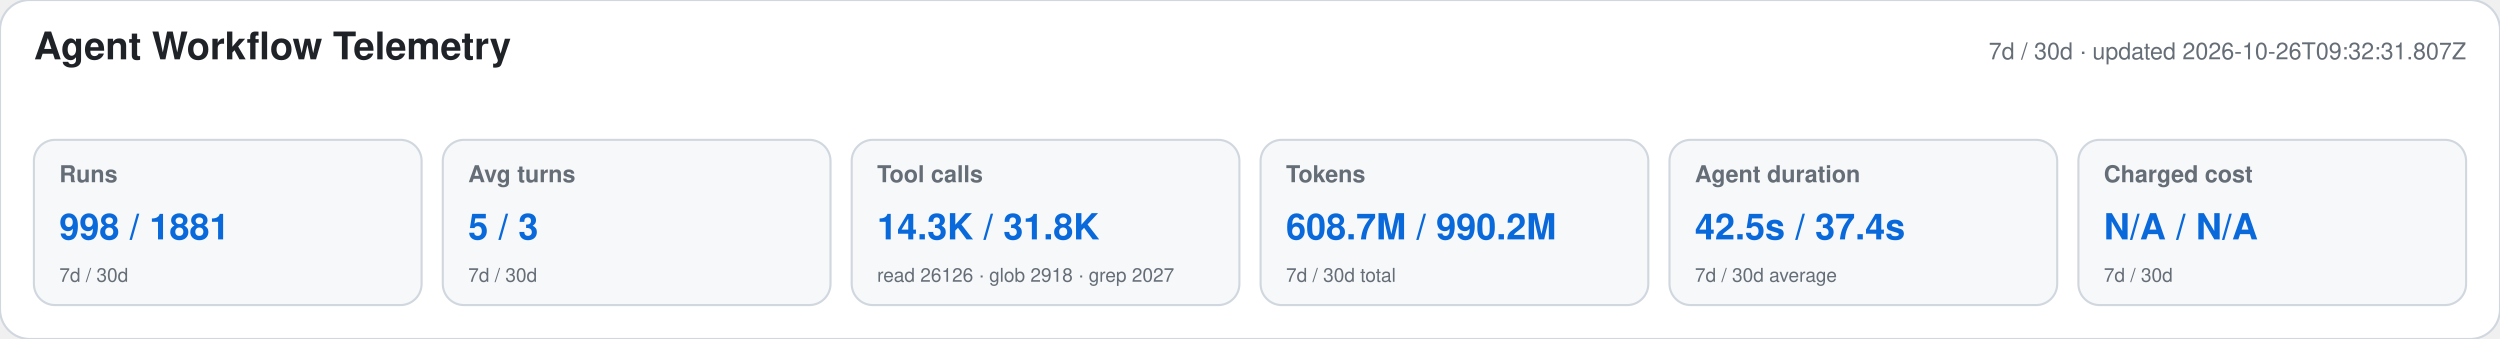
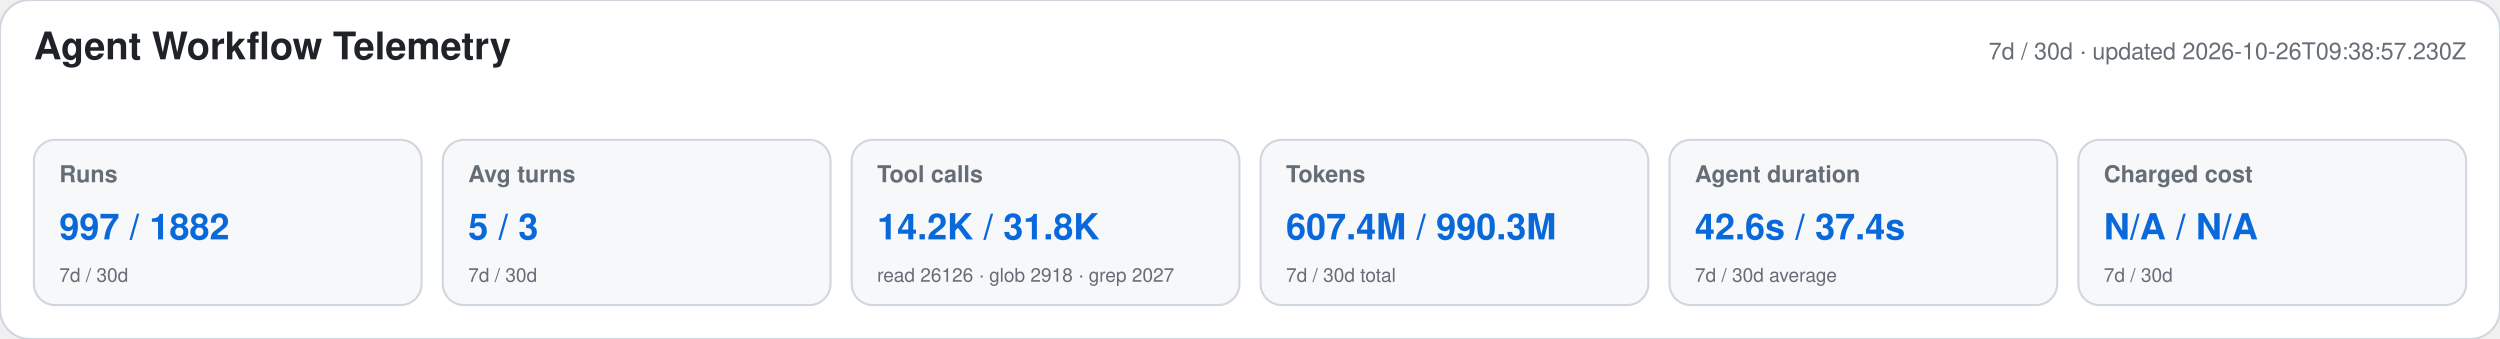
<svg xmlns="http://www.w3.org/2000/svg" width="1180" height="160" viewBox="0 0 1180 160" role="img" aria-labelledby="title desc">
  <style>text{font-family:-apple-system,BlinkMacSystemFont,"Segoe UI",Helvetica,Arial,sans-serif}.heading{font-size:18px;font-weight:650;fill:#1f2328}.meta,.label,.secondary{fill:#656d76}.meta,.label{font-size:11px}.label{font-weight:600}.primary{font-size:17px;font-weight:700;fill:#0969da}.secondary{font-size:9px}</style>
  <rect width="1180" height="160" rx="14" fill="#ffffff" stroke="#d0d7de" />
  <text x="16" y="28" class="heading">Agent Workflow Telemetry</text>
-   <text x="1164" y="28" text-anchor="end" class="meta">7d / 30d · updated 2026-10-26T09:32:31.807Z</text>
+   <text x="1164" y="28" text-anchor="end" class="meta">7d / 30d · updated 2026-10-26T09:38:57.230Z</text>
  <g>
    <rect x="16" y="66" width="183" height="78" rx="10" fill="#f6f8fa" stroke="#d0d7de" />
    <text x="28" y="86" class="label">Runs</text>
-     <text x="28" y="113" class="primary">998 / 1881</text>
+     <text x="28" y="113" class="primary">997 / 1882</text>
    <text x="28" y="133" class="secondary">7d / 30d</text>
  </g>
  <g>
    <rect x="209" y="66" width="183" height="78" rx="10" fill="#f6f8fa" stroke="#d0d7de" />
    <text x="221" y="86" class="label">Avg turns</text>
    <text x="221" y="113" class="primary">5 / 3</text>
    <text x="221" y="133" class="secondary">7d / 30d</text>
  </g>
  <g>
    <rect x="402" y="66" width="183" height="78" rx="10" fill="#f6f8fa" stroke="#d0d7de" />
    <text x="414" y="86" class="label">Tool calls</text>
-     <text x="414" y="113" class="primary">14.3K / 31.8K</text>
+     <text x="414" y="113" class="primary">14.2K / 31.8K</text>
    <text x="414" y="133" class="secondary">read 26126 · glob 2918 · grep 2027</text>
  </g>
  <g>
    <rect x="595" y="66" width="183" height="78" rx="10" fill="#f6f8fa" stroke="#d0d7de" />
    <text x="607" y="86" class="label">Tokens</text>
-     <text x="607" y="113" class="primary">608.7M / 990.2M</text>
+     <text x="607" y="113" class="primary">607.4M / 990.3M</text>
    <text x="607" y="133" class="secondary">7d / 30d total</text>
  </g>
  <g>
    <rect x="788" y="66" width="183" height="78" rx="10" fill="#f6f8fa" stroke="#d0d7de" />
    <text x="800" y="86" class="label">Agent duration</text>
-     <text x="800" y="113" class="primary">42.5s / 37.4s</text>
+     <text x="800" y="113" class="primary">42.6s / 37.4s</text>
    <text x="800" y="133" class="secondary">7d / 30d average</text>
  </g>
  <g>
    <rect x="981" y="66" width="183" height="78" rx="10" fill="#f6f8fa" stroke="#d0d7de" />
    <text x="993" y="86" class="label">Charged cost</text>
    <text x="993" y="113" class="primary">N/A / N/A</text>
    <text x="993" y="133" class="secondary">7d / 30d</text>
  </g>
</svg>
